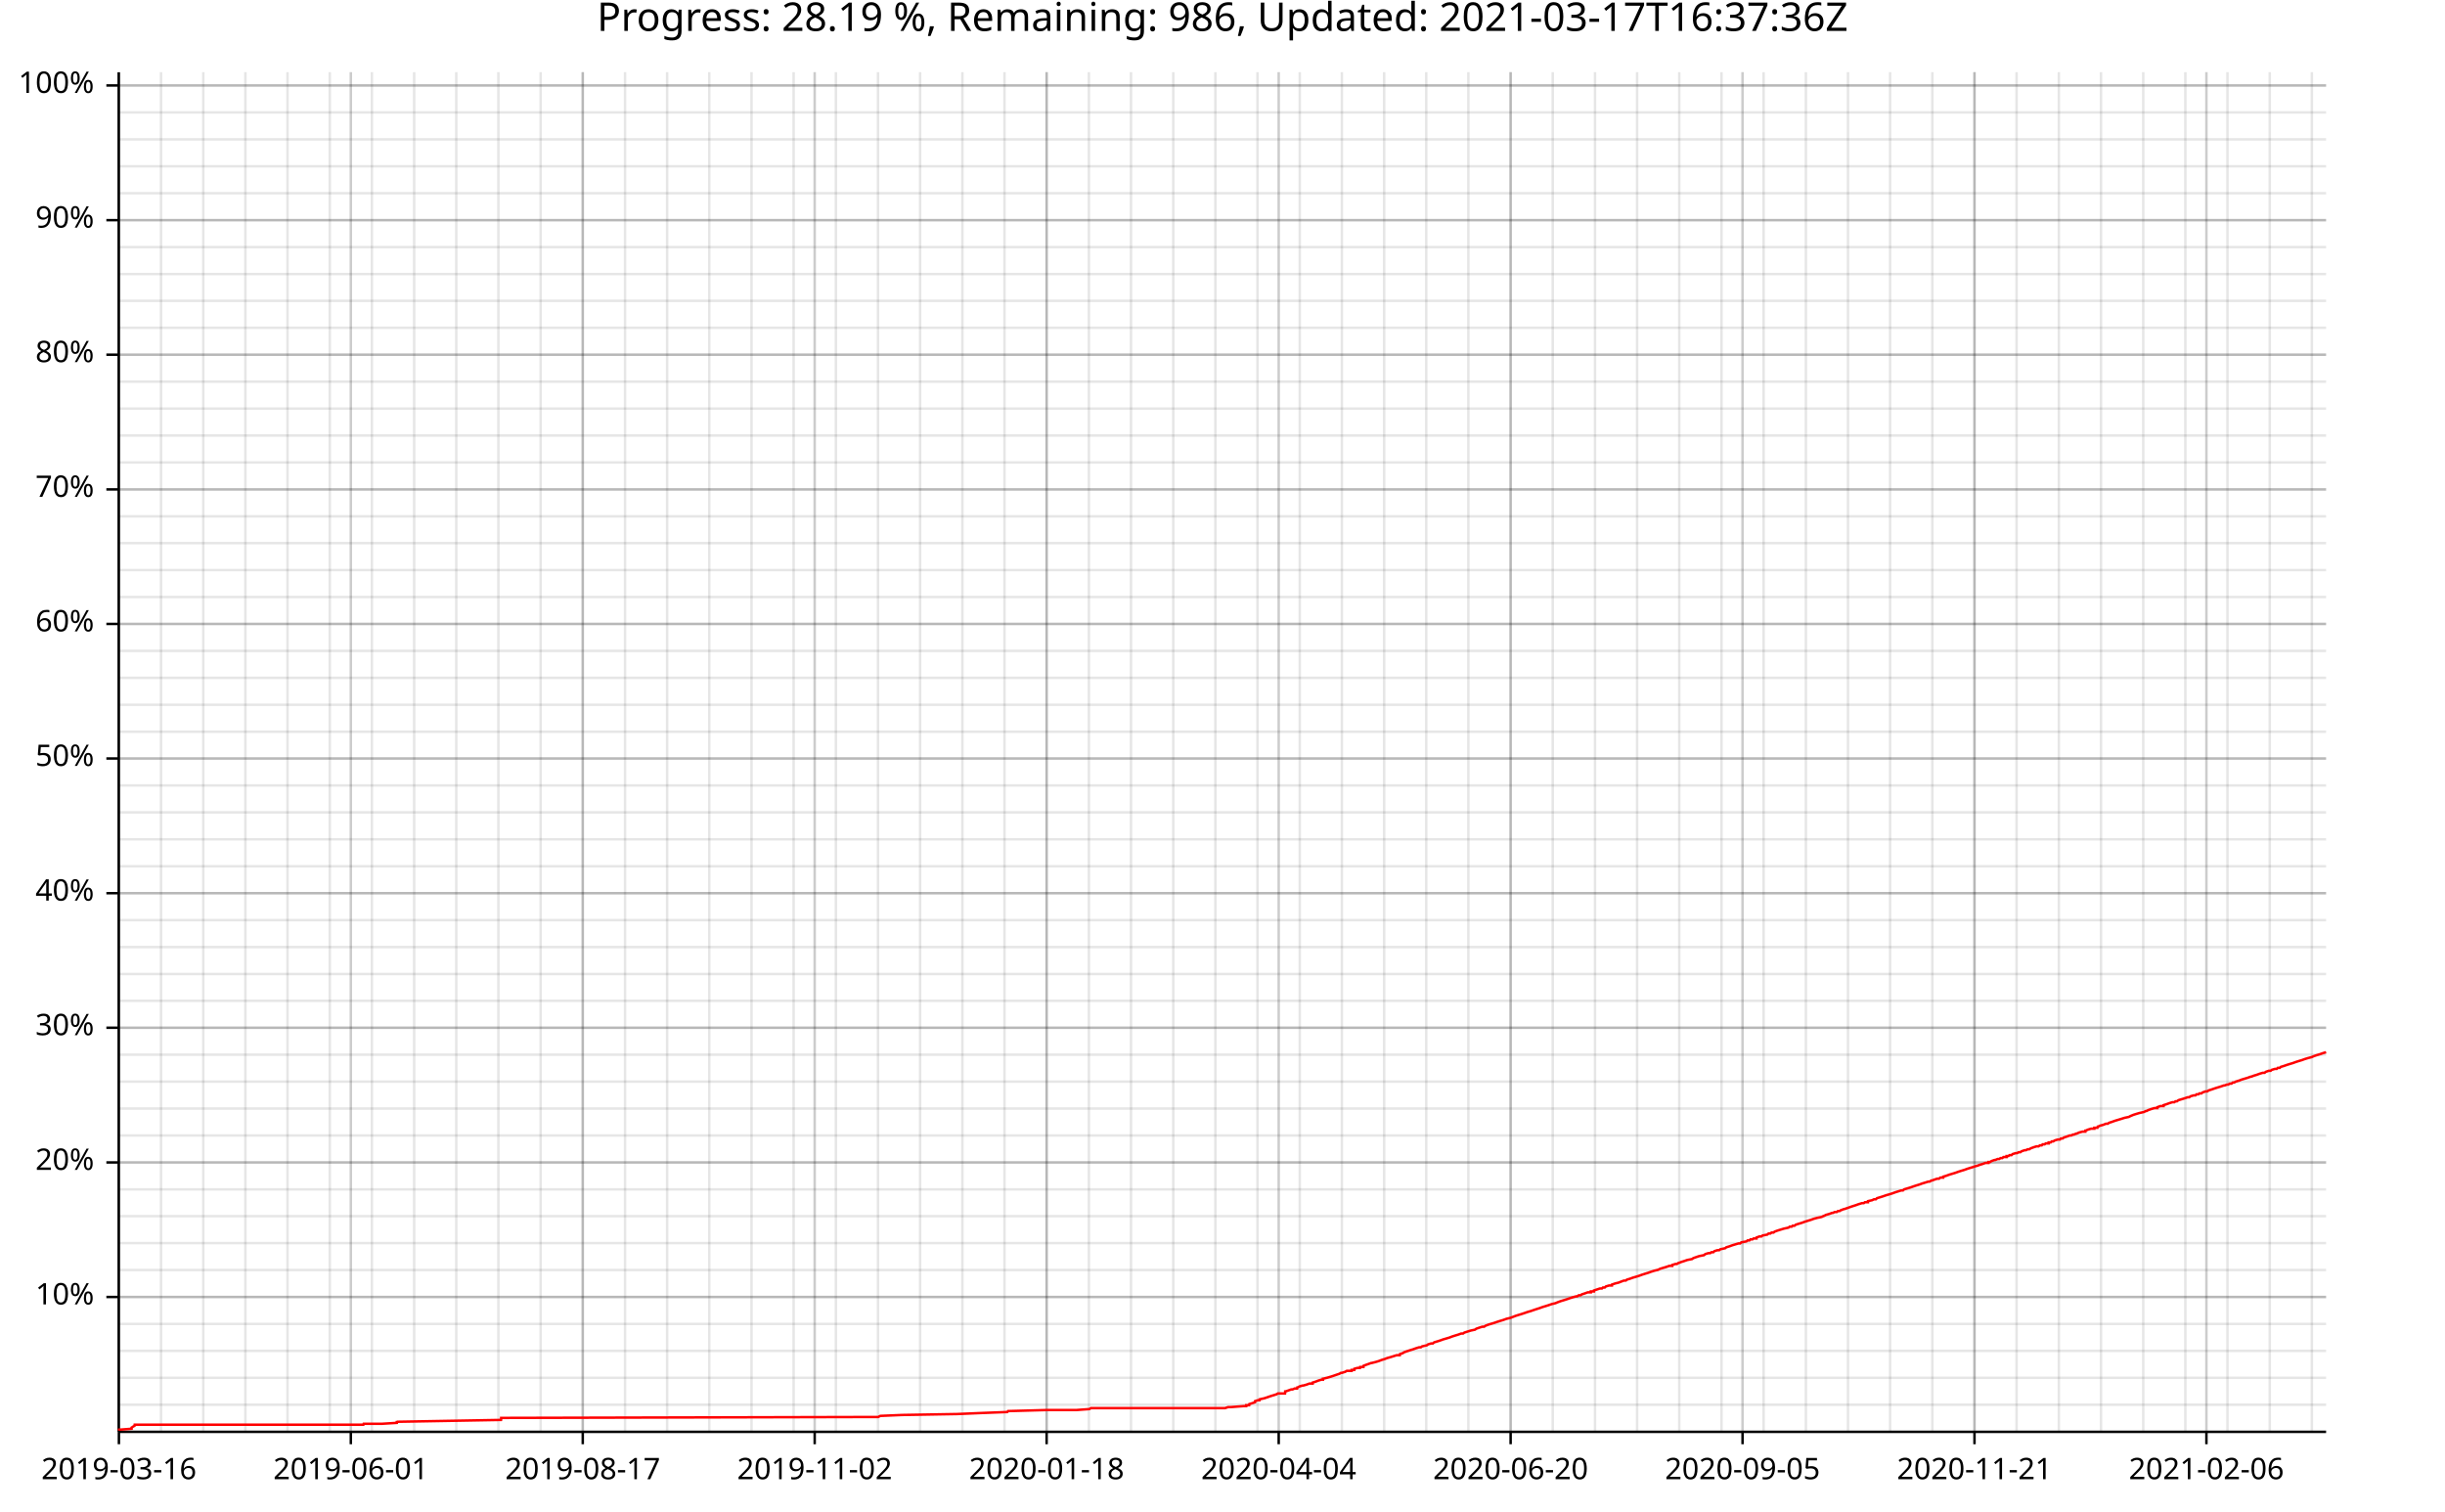
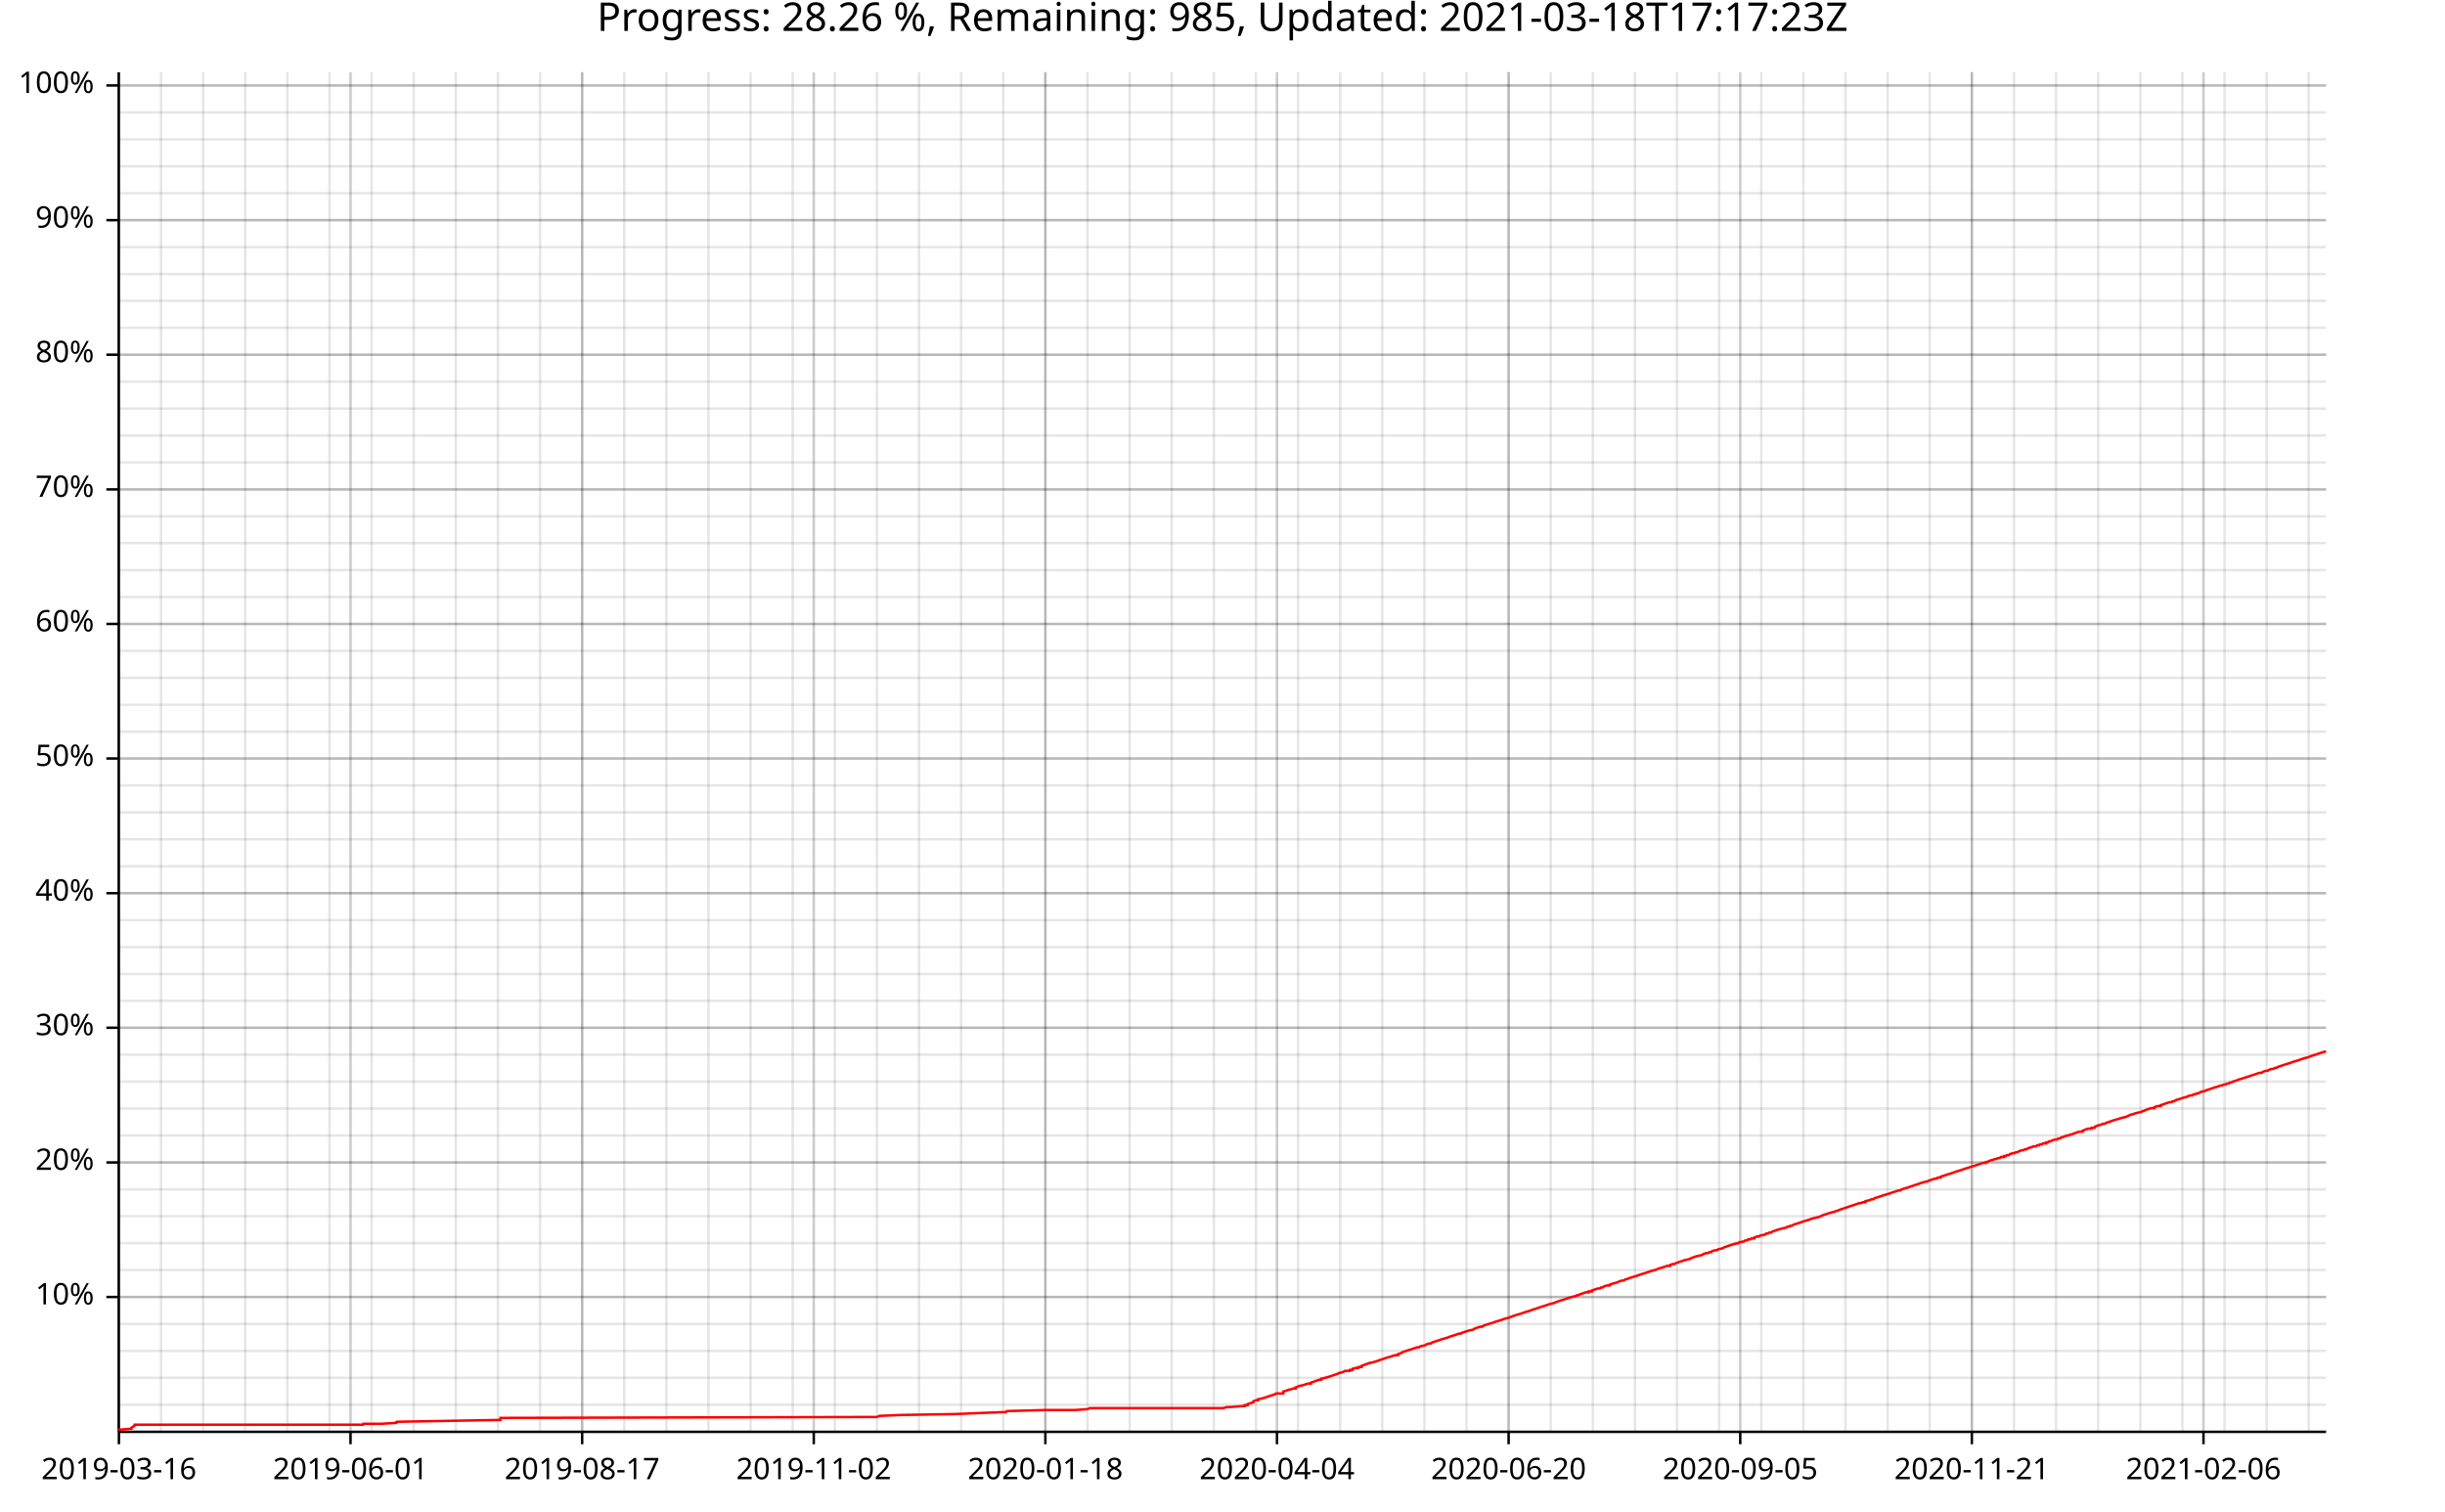
<svg xmlns="http://www.w3.org/2000/svg" width="987" height="610" viewBox="0 0 15792 9760">
  <text x="7896" y="5" dy="0.76em" text-anchor="middle" font-family="sans-serif" font-size="256" opacity="1" fill="#000000">
- Progress: 28.19 %, Remaining: 986, Updated: 2021-03-17T16:37:36Z
+ Progress: 28.26 %, Remaining: 985, Updated: 2021-03-18T17:17:23Z
</text>
  <line opacity="0.1" stroke="#000000" stroke-width="16" x1="768" y1="9247" x2="768" y2="466" />
  <line opacity="0.1" stroke="#000000" stroke-width="16" x1="1040" y1="9247" x2="1040" y2="466" />
-   <line opacity="0.1" stroke="#000000" stroke-width="16" x1="1313" y1="9247" x2="1313" y2="466" />
-   <line opacity="0.1" stroke="#000000" stroke-width="16" x1="1585" y1="9247" x2="1585" y2="466" />
-   <line opacity="0.1" stroke="#000000" stroke-width="16" x1="1857" y1="9247" x2="1857" y2="466" />
-   <line opacity="0.1" stroke="#000000" stroke-width="16" x1="2130" y1="9247" x2="2130" y2="466" />
-   <line opacity="0.1" stroke="#000000" stroke-width="16" x1="2402" y1="9247" x2="2402" y2="466" />
-   <line opacity="0.1" stroke="#000000" stroke-width="16" x1="2675" y1="9247" x2="2675" y2="466" />
-   <line opacity="0.1" stroke="#000000" stroke-width="16" x1="2947" y1="9247" x2="2947" y2="466" />
-   <line opacity="0.1" stroke="#000000" stroke-width="16" x1="3219" y1="9247" x2="3219" y2="466" />
-   <line opacity="0.1" stroke="#000000" stroke-width="16" x1="3492" y1="9247" x2="3492" y2="466" />
-   <line opacity="0.1" stroke="#000000" stroke-width="16" x1="3764" y1="9247" x2="3764" y2="466" />
-   <line opacity="0.1" stroke="#000000" stroke-width="16" x1="4037" y1="9247" x2="4037" y2="466" />
-   <line opacity="0.1" stroke="#000000" stroke-width="16" x1="4309" y1="9247" x2="4309" y2="466" />
-   <line opacity="0.1" stroke="#000000" stroke-width="16" x1="4581" y1="9247" x2="4581" y2="466" />
-   <line opacity="0.1" stroke="#000000" stroke-width="16" x1="4854" y1="9247" x2="4854" y2="466" />
-   <line opacity="0.1" stroke="#000000" stroke-width="16" x1="5126" y1="9247" x2="5126" y2="466" />
-   <line opacity="0.1" stroke="#000000" stroke-width="16" x1="5399" y1="9247" x2="5399" y2="466" />
-   <line opacity="0.1" stroke="#000000" stroke-width="16" x1="5671" y1="9247" x2="5671" y2="466" />
-   <line opacity="0.1" stroke="#000000" stroke-width="16" x1="5943" y1="9247" x2="5943" y2="466" />
-   <line opacity="0.1" stroke="#000000" stroke-width="16" x1="6216" y1="9247" x2="6216" y2="466" />
-   <line opacity="0.1" stroke="#000000" stroke-width="16" x1="6488" y1="9247" x2="6488" y2="466" />
-   <line opacity="0.1" stroke="#000000" stroke-width="16" x1="6760" y1="9247" x2="6760" y2="466" />
-   <line opacity="0.1" stroke="#000000" stroke-width="16" x1="7033" y1="9247" x2="7033" y2="466" />
-   <line opacity="0.1" stroke="#000000" stroke-width="16" x1="7305" y1="9247" x2="7305" y2="466" />
-   <line opacity="0.1" stroke="#000000" stroke-width="16" x1="7578" y1="9247" x2="7578" y2="466" />
-   <line opacity="0.1" stroke="#000000" stroke-width="16" x1="7850" y1="9247" x2="7850" y2="466" />
-   <line opacity="0.1" stroke="#000000" stroke-width="16" x1="8122" y1="9247" x2="8122" y2="466" />
-   <line opacity="0.1" stroke="#000000" stroke-width="16" x1="8395" y1="9247" x2="8395" y2="466" />
-   <line opacity="0.1" stroke="#000000" stroke-width="16" x1="8667" y1="9247" x2="8667" y2="466" />
-   <line opacity="0.1" stroke="#000000" stroke-width="16" x1="8940" y1="9247" x2="8940" y2="466" />
-   <line opacity="0.1" stroke="#000000" stroke-width="16" x1="9212" y1="9247" x2="9212" y2="466" />
-   <line opacity="0.1" stroke="#000000" stroke-width="16" x1="9484" y1="9247" x2="9484" y2="466" />
-   <line opacity="0.1" stroke="#000000" stroke-width="16" x1="9757" y1="9247" x2="9757" y2="466" />
-   <line opacity="0.1" stroke="#000000" stroke-width="16" x1="10029" y1="9247" x2="10029" y2="466" />
-   <line opacity="0.1" stroke="#000000" stroke-width="16" x1="10302" y1="9247" x2="10302" y2="466" />
-   <line opacity="0.1" stroke="#000000" stroke-width="16" x1="10574" y1="9247" x2="10574" y2="466" />
-   <line opacity="0.1" stroke="#000000" stroke-width="16" x1="10846" y1="9247" x2="10846" y2="466" />
-   <line opacity="0.1" stroke="#000000" stroke-width="16" x1="11119" y1="9247" x2="11119" y2="466" />
-   <line opacity="0.1" stroke="#000000" stroke-width="16" x1="11391" y1="9247" x2="11391" y2="466" />
-   <line opacity="0.1" stroke="#000000" stroke-width="16" x1="11664" y1="9247" x2="11664" y2="466" />
-   <line opacity="0.1" stroke="#000000" stroke-width="16" x1="11936" y1="9247" x2="11936" y2="466" />
-   <line opacity="0.1" stroke="#000000" stroke-width="16" x1="12208" y1="9247" x2="12208" y2="466" />
-   <line opacity="0.1" stroke="#000000" stroke-width="16" x1="12481" y1="9247" x2="12481" y2="466" />
-   <line opacity="0.1" stroke="#000000" stroke-width="16" x1="12753" y1="9247" x2="12753" y2="466" />
-   <line opacity="0.1" stroke="#000000" stroke-width="16" x1="13025" y1="9247" x2="13025" y2="466" />
-   <line opacity="0.1" stroke="#000000" stroke-width="16" x1="13298" y1="9247" x2="13298" y2="466" />
-   <line opacity="0.1" stroke="#000000" stroke-width="16" x1="13570" y1="9247" x2="13570" y2="466" />
-   <line opacity="0.1" stroke="#000000" stroke-width="16" x1="13843" y1="9247" x2="13843" y2="466" />
-   <line opacity="0.1" stroke="#000000" stroke-width="16" x1="14115" y1="9247" x2="14115" y2="466" />
-   <line opacity="0.1" stroke="#000000" stroke-width="16" x1="14387" y1="9247" x2="14387" y2="466" />
-   <line opacity="0.1" stroke="#000000" stroke-width="16" x1="14660" y1="9247" x2="14660" y2="466" />
-   <line opacity="0.1" stroke="#000000" stroke-width="16" x1="14932" y1="9247" x2="14932" y2="466" />
+   <line opacity="0.1" stroke="#000000" stroke-width="16" x1="1312" y1="9247" x2="1312" y2="466" />
+   <line opacity="0.1" stroke="#000000" stroke-width="16" x1="1584" y1="9247" x2="1584" y2="466" />
+   <line opacity="0.1" stroke="#000000" stroke-width="16" x1="1856" y1="9247" x2="1856" y2="466" />
+   <line opacity="0.1" stroke="#000000" stroke-width="16" x1="2128" y1="9247" x2="2128" y2="466" />
+   <line opacity="0.1" stroke="#000000" stroke-width="16" x1="2400" y1="9247" x2="2400" y2="466" />
+   <line opacity="0.1" stroke="#000000" stroke-width="16" x1="2672" y1="9247" x2="2672" y2="466" />
+   <line opacity="0.1" stroke="#000000" stroke-width="16" x1="2944" y1="9247" x2="2944" y2="466" />
+   <line opacity="0.1" stroke="#000000" stroke-width="16" x1="3216" y1="9247" x2="3216" y2="466" />
+   <line opacity="0.1" stroke="#000000" stroke-width="16" x1="3488" y1="9247" x2="3488" y2="466" />
+   <line opacity="0.1" stroke="#000000" stroke-width="16" x1="3760" y1="9247" x2="3760" y2="466" />
+   <line opacity="0.1" stroke="#000000" stroke-width="16" x1="4032" y1="9247" x2="4032" y2="466" />
+   <line opacity="0.1" stroke="#000000" stroke-width="16" x1="4304" y1="9247" x2="4304" y2="466" />
+   <line opacity="0.1" stroke="#000000" stroke-width="16" x1="4576" y1="9247" x2="4576" y2="466" />
+   <line opacity="0.1" stroke="#000000" stroke-width="16" x1="4848" y1="9247" x2="4848" y2="466" />
+   <line opacity="0.1" stroke="#000000" stroke-width="16" x1="5120" y1="9247" x2="5120" y2="466" />
+   <line opacity="0.1" stroke="#000000" stroke-width="16" x1="5392" y1="9247" x2="5392" y2="466" />
+   <line opacity="0.1" stroke="#000000" stroke-width="16" x1="5664" y1="9247" x2="5664" y2="466" />
+   <line opacity="0.1" stroke="#000000" stroke-width="16" x1="5936" y1="9247" x2="5936" y2="466" />
+   <line opacity="0.1" stroke="#000000" stroke-width="16" x1="6208" y1="9247" x2="6208" y2="466" />
+   <line opacity="0.1" stroke="#000000" stroke-width="16" x1="6480" y1="9247" x2="6480" y2="466" />
+   <line opacity="0.1" stroke="#000000" stroke-width="16" x1="6752" y1="9247" x2="6752" y2="466" />
+   <line opacity="0.1" stroke="#000000" stroke-width="16" x1="7024" y1="9247" x2="7024" y2="466" />
+   <line opacity="0.1" stroke="#000000" stroke-width="16" x1="7296" y1="9247" x2="7296" y2="466" />
+   <line opacity="0.1" stroke="#000000" stroke-width="16" x1="7568" y1="9247" x2="7568" y2="466" />
+   <line opacity="0.1" stroke="#000000" stroke-width="16" x1="7840" y1="9247" x2="7840" y2="466" />
+   <line opacity="0.1" stroke="#000000" stroke-width="16" x1="8112" y1="9247" x2="8112" y2="466" />
+   <line opacity="0.1" stroke="#000000" stroke-width="16" x1="8384" y1="9247" x2="8384" y2="466" />
+   <line opacity="0.1" stroke="#000000" stroke-width="16" x1="8656" y1="9247" x2="8656" y2="466" />
+   <line opacity="0.1" stroke="#000000" stroke-width="16" x1="8928" y1="9247" x2="8928" y2="466" />
+   <line opacity="0.1" stroke="#000000" stroke-width="16" x1="9200" y1="9247" x2="9200" y2="466" />
+   <line opacity="0.1" stroke="#000000" stroke-width="16" x1="9472" y1="9247" x2="9472" y2="466" />
+   <line opacity="0.1" stroke="#000000" stroke-width="16" x1="9744" y1="9247" x2="9744" y2="466" />
+   <line opacity="0.1" stroke="#000000" stroke-width="16" x1="10016" y1="9247" x2="10016" y2="466" />
+   <line opacity="0.1" stroke="#000000" stroke-width="16" x1="10288" y1="9247" x2="10288" y2="466" />
+   <line opacity="0.1" stroke="#000000" stroke-width="16" x1="10560" y1="9247" x2="10560" y2="466" />
+   <line opacity="0.1" stroke="#000000" stroke-width="16" x1="10832" y1="9247" x2="10832" y2="466" />
+   <line opacity="0.1" stroke="#000000" stroke-width="16" x1="11104" y1="9247" x2="11104" y2="466" />
+   <line opacity="0.1" stroke="#000000" stroke-width="16" x1="11376" y1="9247" x2="11376" y2="466" />
+   <line opacity="0.1" stroke="#000000" stroke-width="16" x1="11648" y1="9247" x2="11648" y2="466" />
+   <line opacity="0.1" stroke="#000000" stroke-width="16" x1="11920" y1="9247" x2="11920" y2="466" />
+   <line opacity="0.1" stroke="#000000" stroke-width="16" x1="12192" y1="9247" x2="12192" y2="466" />
+   <line opacity="0.1" stroke="#000000" stroke-width="16" x1="12464" y1="9247" x2="12464" y2="466" />
+   <line opacity="0.1" stroke="#000000" stroke-width="16" x1="12736" y1="9247" x2="12736" y2="466" />
+   <line opacity="0.1" stroke="#000000" stroke-width="16" x1="13008" y1="9247" x2="13008" y2="466" />
+   <line opacity="0.1" stroke="#000000" stroke-width="16" x1="13280" y1="9247" x2="13280" y2="466" />
+   <line opacity="0.1" stroke="#000000" stroke-width="16" x1="13552" y1="9247" x2="13552" y2="466" />
+   <line opacity="0.1" stroke="#000000" stroke-width="16" x1="13824" y1="9247" x2="13824" y2="466" />
+   <line opacity="0.1" stroke="#000000" stroke-width="16" x1="14096" y1="9247" x2="14096" y2="466" />
+   <line opacity="0.1" stroke="#000000" stroke-width="16" x1="14368" y1="9247" x2="14368" y2="466" />
+   <line opacity="0.1" stroke="#000000" stroke-width="16" x1="14640" y1="9247" x2="14640" y2="466" />
+   <line opacity="0.1" stroke="#000000" stroke-width="16" x1="14912" y1="9247" x2="14912" y2="466" />
  <line opacity="0.1" stroke="#000000" stroke-width="16" x1="768" y1="9073" x2="15024" y2="9073" />
  <line opacity="0.1" stroke="#000000" stroke-width="16" x1="768" y1="8899" x2="15024" y2="8899" />
  <line opacity="0.1" stroke="#000000" stroke-width="16" x1="768" y1="8725" x2="15024" y2="8725" />
  <line opacity="0.1" stroke="#000000" stroke-width="16" x1="768" y1="8551" x2="15024" y2="8551" />
  <line opacity="0.1" stroke="#000000" stroke-width="16" x1="768" y1="8377" x2="15024" y2="8377" />
  <line opacity="0.1" stroke="#000000" stroke-width="16" x1="768" y1="8203" x2="15024" y2="8203" />
  <line opacity="0.1" stroke="#000000" stroke-width="16" x1="768" y1="8029" x2="15024" y2="8029" />
  <line opacity="0.1" stroke="#000000" stroke-width="16" x1="768" y1="7855" x2="15024" y2="7855" />
  <line opacity="0.1" stroke="#000000" stroke-width="16" x1="768" y1="7682" x2="15024" y2="7682" />
  <line opacity="0.1" stroke="#000000" stroke-width="16" x1="768" y1="7508" x2="15024" y2="7508" />
  <line opacity="0.1" stroke="#000000" stroke-width="16" x1="768" y1="7334" x2="15024" y2="7334" />
  <line opacity="0.1" stroke="#000000" stroke-width="16" x1="768" y1="7160" x2="15024" y2="7160" />
  <line opacity="0.1" stroke="#000000" stroke-width="16" x1="768" y1="6986" x2="15024" y2="6986" />
  <line opacity="0.1" stroke="#000000" stroke-width="16" x1="768" y1="6812" x2="15024" y2="6812" />
  <line opacity="0.1" stroke="#000000" stroke-width="16" x1="768" y1="6638" x2="15024" y2="6638" />
  <line opacity="0.1" stroke="#000000" stroke-width="16" x1="768" y1="6464" x2="15024" y2="6464" />
  <line opacity="0.1" stroke="#000000" stroke-width="16" x1="768" y1="6291" x2="15024" y2="6291" />
  <line opacity="0.1" stroke="#000000" stroke-width="16" x1="768" y1="6117" x2="15024" y2="6117" />
  <line opacity="0.1" stroke="#000000" stroke-width="16" x1="768" y1="5943" x2="15024" y2="5943" />
  <line opacity="0.1" stroke="#000000" stroke-width="16" x1="768" y1="5769" x2="15024" y2="5769" />
  <line opacity="0.1" stroke="#000000" stroke-width="16" x1="768" y1="5595" x2="15024" y2="5595" />
  <line opacity="0.1" stroke="#000000" stroke-width="16" x1="768" y1="5421" x2="15024" y2="5421" />
  <line opacity="0.1" stroke="#000000" stroke-width="16" x1="768" y1="5247" x2="15024" y2="5247" />
  <line opacity="0.1" stroke="#000000" stroke-width="16" x1="768" y1="5073" x2="15024" y2="5073" />
  <line opacity="0.1" stroke="#000000" stroke-width="16" x1="768" y1="4899" x2="15024" y2="4899" />
  <line opacity="0.1" stroke="#000000" stroke-width="16" x1="768" y1="4726" x2="15024" y2="4726" />
  <line opacity="0.1" stroke="#000000" stroke-width="16" x1="768" y1="4552" x2="15024" y2="4552" />
  <line opacity="0.1" stroke="#000000" stroke-width="16" x1="768" y1="4378" x2="15024" y2="4378" />
  <line opacity="0.1" stroke="#000000" stroke-width="16" x1="768" y1="4204" x2="15024" y2="4204" />
  <line opacity="0.1" stroke="#000000" stroke-width="16" x1="768" y1="4030" x2="15024" y2="4030" />
  <line opacity="0.1" stroke="#000000" stroke-width="16" x1="768" y1="3856" x2="15024" y2="3856" />
  <line opacity="0.1" stroke="#000000" stroke-width="16" x1="768" y1="3682" x2="15024" y2="3682" />
  <line opacity="0.1" stroke="#000000" stroke-width="16" x1="768" y1="3508" x2="15024" y2="3508" />
  <line opacity="0.1" stroke="#000000" stroke-width="16" x1="768" y1="3335" x2="15024" y2="3335" />
  <line opacity="0.1" stroke="#000000" stroke-width="16" x1="768" y1="3161" x2="15024" y2="3161" />
  <line opacity="0.1" stroke="#000000" stroke-width="16" x1="768" y1="2987" x2="15024" y2="2987" />
  <line opacity="0.1" stroke="#000000" stroke-width="16" x1="768" y1="2813" x2="15024" y2="2813" />
  <line opacity="0.1" stroke="#000000" stroke-width="16" x1="768" y1="2639" x2="15024" y2="2639" />
  <line opacity="0.1" stroke="#000000" stroke-width="16" x1="768" y1="2465" x2="15024" y2="2465" />
  <line opacity="0.1" stroke="#000000" stroke-width="16" x1="768" y1="2291" x2="15024" y2="2291" />
  <line opacity="0.1" stroke="#000000" stroke-width="16" x1="768" y1="2117" x2="15024" y2="2117" />
  <line opacity="0.1" stroke="#000000" stroke-width="16" x1="768" y1="1943" x2="15024" y2="1943" />
  <line opacity="0.1" stroke="#000000" stroke-width="16" x1="768" y1="1770" x2="15024" y2="1770" />
  <line opacity="0.1" stroke="#000000" stroke-width="16" x1="768" y1="1596" x2="15024" y2="1596" />
  <line opacity="0.1" stroke="#000000" stroke-width="16" x1="768" y1="1422" x2="15024" y2="1422" />
  <line opacity="0.1" stroke="#000000" stroke-width="16" x1="768" y1="1248" x2="15024" y2="1248" />
  <line opacity="0.1" stroke="#000000" stroke-width="16" x1="768" y1="1074" x2="15024" y2="1074" />
  <line opacity="0.1" stroke="#000000" stroke-width="16" x1="768" y1="900" x2="15024" y2="900" />
  <line opacity="0.1" stroke="#000000" stroke-width="16" x1="768" y1="726" x2="15024" y2="726" />
  <line opacity="0.1" stroke="#000000" stroke-width="16" x1="768" y1="552" x2="15024" y2="552" />
  <line opacity="0.2" stroke="#000000" stroke-width="16" x1="768" y1="9247" x2="768" y2="466" />
-   <line opacity="0.2" stroke="#000000" stroke-width="16" x1="2266" y1="9247" x2="2266" y2="466" />
-   <line opacity="0.2" stroke="#000000" stroke-width="16" x1="3764" y1="9247" x2="3764" y2="466" />
-   <line opacity="0.2" stroke="#000000" stroke-width="16" x1="5262" y1="9247" x2="5262" y2="466" />
-   <line opacity="0.2" stroke="#000000" stroke-width="16" x1="6760" y1="9247" x2="6760" y2="466" />
-   <line opacity="0.2" stroke="#000000" stroke-width="16" x1="8259" y1="9247" x2="8259" y2="466" />
-   <line opacity="0.2" stroke="#000000" stroke-width="16" x1="9757" y1="9247" x2="9757" y2="466" />
-   <line opacity="0.2" stroke="#000000" stroke-width="16" x1="11255" y1="9247" x2="11255" y2="466" />
-   <line opacity="0.2" stroke="#000000" stroke-width="16" x1="12753" y1="9247" x2="12753" y2="466" />
-   <line opacity="0.2" stroke="#000000" stroke-width="16" x1="14251" y1="9247" x2="14251" y2="466" />
+   <line opacity="0.2" stroke="#000000" stroke-width="16" x1="2264" y1="9247" x2="2264" y2="466" />
+   <line opacity="0.2" stroke="#000000" stroke-width="16" x1="3760" y1="9247" x2="3760" y2="466" />
+   <line opacity="0.2" stroke="#000000" stroke-width="16" x1="5256" y1="9247" x2="5256" y2="466" />
+   <line opacity="0.2" stroke="#000000" stroke-width="16" x1="6752" y1="9247" x2="6752" y2="466" />
+   <line opacity="0.2" stroke="#000000" stroke-width="16" x1="8248" y1="9247" x2="8248" y2="466" />
+   <line opacity="0.2" stroke="#000000" stroke-width="16" x1="9744" y1="9247" x2="9744" y2="466" />
+   <line opacity="0.2" stroke="#000000" stroke-width="16" x1="11240" y1="9247" x2="11240" y2="466" />
+   <line opacity="0.2" stroke="#000000" stroke-width="16" x1="12736" y1="9247" x2="12736" y2="466" />
+   <line opacity="0.2" stroke="#000000" stroke-width="16" x1="14232" y1="9247" x2="14232" y2="466" />
  <line opacity="0.2" stroke="#000000" stroke-width="16" x1="768" y1="8377" x2="15024" y2="8377" />
  <line opacity="0.2" stroke="#000000" stroke-width="16" x1="768" y1="7508" x2="15024" y2="7508" />
  <line opacity="0.2" stroke="#000000" stroke-width="16" x1="768" y1="6638" x2="15024" y2="6638" />
  <line opacity="0.2" stroke="#000000" stroke-width="16" x1="768" y1="5769" x2="15024" y2="5769" />
  <line opacity="0.2" stroke="#000000" stroke-width="16" x1="768" y1="4899" x2="15024" y2="4899" />
  <line opacity="0.2" stroke="#000000" stroke-width="16" x1="768" y1="4030" x2="15024" y2="4030" />
  <line opacity="0.2" stroke="#000000" stroke-width="16" x1="768" y1="3161" x2="15024" y2="3161" />
  <line opacity="0.2" stroke="#000000" stroke-width="16" x1="768" y1="2291" x2="15024" y2="2291" />
  <line opacity="0.2" stroke="#000000" stroke-width="16" x1="768" y1="1422" x2="15024" y2="1422" />
  <line opacity="0.2" stroke="#000000" stroke-width="16" x1="768" y1="552" x2="15024" y2="552" />
  <polyline fill="none" opacity="1" stroke="#000000" stroke-width="16" points="767,467 767,9248 " />
  <text x="608" y="8377" dy="0.5ex" text-anchor="end" font-family="sans-serif" font-size="192" opacity="1" fill="#000000">
10%
</text>
  <polyline fill="none" opacity="1" stroke="#000000" stroke-width="16" points="687,8377 767,8377 " />
  <text x="608" y="7508" dy="0.5ex" text-anchor="end" font-family="sans-serif" font-size="192" opacity="1" fill="#000000">
20%
</text>
  <polyline fill="none" opacity="1" stroke="#000000" stroke-width="16" points="687,7508 767,7508 " />
  <text x="608" y="6638" dy="0.5ex" text-anchor="end" font-family="sans-serif" font-size="192" opacity="1" fill="#000000">
30%
</text>
  <polyline fill="none" opacity="1" stroke="#000000" stroke-width="16" points="687,6638 767,6638 " />
  <text x="608" y="5769" dy="0.5ex" text-anchor="end" font-family="sans-serif" font-size="192" opacity="1" fill="#000000">
40%
</text>
  <polyline fill="none" opacity="1" stroke="#000000" stroke-width="16" points="687,5769 767,5769 " />
  <text x="608" y="4899" dy="0.5ex" text-anchor="end" font-family="sans-serif" font-size="192" opacity="1" fill="#000000">
50%
</text>
  <polyline fill="none" opacity="1" stroke="#000000" stroke-width="16" points="687,4899 767,4899 " />
  <text x="608" y="4030" dy="0.5ex" text-anchor="end" font-family="sans-serif" font-size="192" opacity="1" fill="#000000">
60%
</text>
  <polyline fill="none" opacity="1" stroke="#000000" stroke-width="16" points="687,4030 767,4030 " />
  <text x="608" y="3161" dy="0.5ex" text-anchor="end" font-family="sans-serif" font-size="192" opacity="1" fill="#000000">
70%
</text>
  <polyline fill="none" opacity="1" stroke="#000000" stroke-width="16" points="687,3161 767,3161 " />
  <text x="608" y="2291" dy="0.5ex" text-anchor="end" font-family="sans-serif" font-size="192" opacity="1" fill="#000000">
80%
</text>
  <polyline fill="none" opacity="1" stroke="#000000" stroke-width="16" points="687,2291 767,2291 " />
  <text x="608" y="1422" dy="0.5ex" text-anchor="end" font-family="sans-serif" font-size="192" opacity="1" fill="#000000">
90%
</text>
  <polyline fill="none" opacity="1" stroke="#000000" stroke-width="16" points="687,1422 767,1422 " />
  <text x="608" y="552" dy="0.5ex" text-anchor="end" font-family="sans-serif" font-size="192" opacity="1" fill="#000000">
100%
</text>
  <polyline fill="none" opacity="1" stroke="#000000" stroke-width="16" points="687,552 767,552 " />
  <polyline fill="none" opacity="1" stroke="#000000" stroke-width="16" points="768,9248 15024,9248 " />
  <text x="768" y="9408" dy="0.76em" text-anchor="middle" font-family="sans-serif" font-size="192" opacity="1" fill="#000000">
2019-03-16
</text>
  <polyline fill="none" opacity="1" stroke="#000000" stroke-width="16" points="768,9248 768,9328 " />
-   <text x="2266" y="9408" dy="0.76em" text-anchor="middle" font-family="sans-serif" font-size="192" opacity="1" fill="#000000">
+   <text x="2264" y="9408" dy="0.76em" text-anchor="middle" font-family="sans-serif" font-size="192" opacity="1" fill="#000000">
2019-06-01
</text>
-   <polyline fill="none" opacity="1" stroke="#000000" stroke-width="16" points="2266,9248 2266,9328 " />
-   <text x="3764" y="9408" dy="0.76em" text-anchor="middle" font-family="sans-serif" font-size="192" opacity="1" fill="#000000">
+   <polyline fill="none" opacity="1" stroke="#000000" stroke-width="16" points="2264,9248 2264,9328 " />
+   <text x="3760" y="9408" dy="0.76em" text-anchor="middle" font-family="sans-serif" font-size="192" opacity="1" fill="#000000">
2019-08-17
</text>
-   <polyline fill="none" opacity="1" stroke="#000000" stroke-width="16" points="3764,9248 3764,9328 " />
-   <text x="5262" y="9408" dy="0.76em" text-anchor="middle" font-family="sans-serif" font-size="192" opacity="1" fill="#000000">
+   <polyline fill="none" opacity="1" stroke="#000000" stroke-width="16" points="3760,9248 3760,9328 " />
+   <text x="5256" y="9408" dy="0.76em" text-anchor="middle" font-family="sans-serif" font-size="192" opacity="1" fill="#000000">
2019-11-02
</text>
-   <polyline fill="none" opacity="1" stroke="#000000" stroke-width="16" points="5262,9248 5262,9328 " />
-   <text x="6760" y="9408" dy="0.76em" text-anchor="middle" font-family="sans-serif" font-size="192" opacity="1" fill="#000000">
+   <polyline fill="none" opacity="1" stroke="#000000" stroke-width="16" points="5256,9248 5256,9328 " />
+   <text x="6752" y="9408" dy="0.76em" text-anchor="middle" font-family="sans-serif" font-size="192" opacity="1" fill="#000000">
2020-01-18
</text>
-   <polyline fill="none" opacity="1" stroke="#000000" stroke-width="16" points="6760,9248 6760,9328 " />
-   <text x="8259" y="9408" dy="0.76em" text-anchor="middle" font-family="sans-serif" font-size="192" opacity="1" fill="#000000">
+   <polyline fill="none" opacity="1" stroke="#000000" stroke-width="16" points="6752,9248 6752,9328 " />
+   <text x="8248" y="9408" dy="0.76em" text-anchor="middle" font-family="sans-serif" font-size="192" opacity="1" fill="#000000">
2020-04-04
</text>
-   <polyline fill="none" opacity="1" stroke="#000000" stroke-width="16" points="8259,9248 8259,9328 " />
-   <text x="9757" y="9408" dy="0.76em" text-anchor="middle" font-family="sans-serif" font-size="192" opacity="1" fill="#000000">
+   <polyline fill="none" opacity="1" stroke="#000000" stroke-width="16" points="8248,9248 8248,9328 " />
+   <text x="9744" y="9408" dy="0.76em" text-anchor="middle" font-family="sans-serif" font-size="192" opacity="1" fill="#000000">
2020-06-20
</text>
-   <polyline fill="none" opacity="1" stroke="#000000" stroke-width="16" points="9757,9248 9757,9328 " />
-   <text x="11255" y="9408" dy="0.76em" text-anchor="middle" font-family="sans-serif" font-size="192" opacity="1" fill="#000000">
+   <polyline fill="none" opacity="1" stroke="#000000" stroke-width="16" points="9744,9248 9744,9328 " />
+   <text x="11240" y="9408" dy="0.76em" text-anchor="middle" font-family="sans-serif" font-size="192" opacity="1" fill="#000000">
2020-09-05
</text>
-   <polyline fill="none" opacity="1" stroke="#000000" stroke-width="16" points="11255,9248 11255,9328 " />
-   <text x="12753" y="9408" dy="0.76em" text-anchor="middle" font-family="sans-serif" font-size="192" opacity="1" fill="#000000">
+   <polyline fill="none" opacity="1" stroke="#000000" stroke-width="16" points="11240,9248 11240,9328 " />
+   <text x="12736" y="9408" dy="0.76em" text-anchor="middle" font-family="sans-serif" font-size="192" opacity="1" fill="#000000">
2020-11-21
</text>
-   <polyline fill="none" opacity="1" stroke="#000000" stroke-width="16" points="12753,9248 12753,9328 " />
-   <text x="14251" y="9408" dy="0.76em" text-anchor="middle" font-family="sans-serif" font-size="192" opacity="1" fill="#000000">
+   <polyline fill="none" opacity="1" stroke="#000000" stroke-width="16" points="12736,9248 12736,9328 " />
+   <text x="14232" y="9408" dy="0.76em" text-anchor="middle" font-family="sans-serif" font-size="192" opacity="1" fill="#000000">
2021-02-06
</text>
-   <polyline fill="none" opacity="1" stroke="#000000" stroke-width="16" points="14251,9248 14251,9328 " />
-   <polyline fill="none" opacity="1" stroke="#FF0000" stroke-width="16" points="768,9240 768,9240 768,9240 769,9234 773,9234 850,9228 850,9221 850,9215 850,9221 858,9215 869,9209 870,9202 2308,9202 2347,9202 2349,9196 2356,9196 2378,9196 2378,9196 2378,9196 2425,9196 2425,9196 2427,9196 2465,9196 2465,9196 2466,9196 2563,9190 2563,9190 2563,9183 2563,9177 2563,9183 3236,9171 3237,9164 3237,9158 3243,9158 3244,9158 5672,9152 5686,9145 5829,9139 5831,9139 6182,9133 6182,9133 6348,9126 6506,9120 6511,9114 6766,9107 6954,9107 7036,9101 7036,9101 7046,9095 7912,9095 7912,9095 7933,9088 7952,9088 8030,9082 8030,9082 8038,9082 8049,9082 8049,9076 8057,9076 8068,9076 8069,9069 8069,9069 8088,9063 8106,9057 8106,9050 8124,9044 8135,9044 8136,9038 8167,9031 8185,9025 8202,9019 8224,9012 8225,9012 8243,9006 8244,9006 8244,9006 8244,9006 8244,9006 8254,9000 8277,9000 8300,9000 8300,9000 8300,9000 8301,8993 8301,8987 8303,8987 8321,8981 8340,8974 8342,8974 8349,8974 8362,8968 8378,8968 8379,8962 8380,8962 8380,8962 8393,8955 8413,8949 8414,8949 8418,8949 8439,8943 8458,8936 8478,8936 8478,8930 8497,8924 8515,8917 8535,8911 8545,8911 8545,8905 8546,8905 8574,8898 8594,8892 8595,8892 8613,8886 8613,8886 8633,8879 8633,8879 8651,8873 8661,8867 8663,8867 8663,8867 8663,8867 8664,8867 8667,8867 8667,8867 8689,8860 8699,8854 8711,8854 8730,8854 8730,8848 8747,8848 8747,8848 8747,8841 8768,8835 8780,8835 8780,8835 8780,8835 8783,8835 8784,8835 8785,8829 8785,8829 8806,8829 8806,8822 8806,8822 8821,8816 8838,8810 8857,8803 8861,8803 8885,8797 8905,8791 8905,8791 8923,8784 8943,8778 8943,8778 8958,8772 8983,8765 9002,8759 9021,8753 9041,8753 9041,8753 9042,8746 9042,8746 9060,8740 9060,8740 9069,8734 9069,8734 9089,8727 9107,8721 9127,8715 9146,8708 9166,8702 9177,8702 9185,8696 9216,8689 9224,8683 9244,8677 9255,8677 9263,8670 9263,8670 9283,8664 9302,8658 9302,8658 9321,8651 9342,8645 9362,8639 9380,8632 9399,8626 9419,8620 9438,8613 9450,8613 9458,8607 9477,8601 9499,8594 9527,8588 9535,8582 9555,8575 9574,8569 9586,8569 9586,8569 9594,8563 9612,8556 9632,8550 9652,8544 9672,8537 9691,8531 9711,8525 9730,8518 9730,8518 9730,8518 9755,8512 9755,8512 9771,8506 9789,8499 9808,8493 9808,8493 9808,8493 9828,8487 9828,8487 9849,8480 9866,8474 9887,8468 9907,8461 9925,8455 9944,8449 9963,8442 9983,8436 10002,8430 10022,8423 10047,8417 10061,8411 10080,8404 10100,8398 10119,8392 10139,8385 10158,8379 10180,8373 10187,8373 10197,8366 10209,8366 10217,8360 10236,8354 10255,8347 10275,8347 10275,8341 10295,8341 10295,8335 10295,8335 10316,8328 10334,8322 10347,8322 10347,8322 10353,8316 10353,8316 10365,8316 10372,8309 10392,8303 10411,8303 10411,8297 10431,8290 10455,8284 10470,8278 10489,8271 10501,8271 10508,8265 10528,8259 10547,8252 10568,8246 10587,8240 10606,8233 10625,8227 10645,8221 10664,8214 10683,8208 10707,8202 10708,8202 10722,8195 10742,8189 10762,8183 10782,8176 10782,8176 10801,8176 10801,8170 10821,8164 10831,8164 10841,8157 10844,8157 10859,8151 10878,8145 10898,8138 10929,8132 10937,8126 10957,8119 10975,8113 11005,8107 11006,8107 11014,8100 11034,8094 11046,8094 11053,8088 11066,8088 11073,8081 11092,8075 11104,8075 11111,8069 11143,8062 11150,8056 11170,8050 11189,8043 11209,8037 11229,8031 11240,8031 11247,8024 11280,8018 11287,8012 11299,8012 11299,8012 11306,8005 11318,8005 11318,8005 11319,8005 11326,7999 11337,7999 11337,7999 11337,7999 11345,7999 11345,7993 11364,7986 11365,7986 11377,7986 11384,7980 11415,7974 11423,7967 11435,7967 11442,7961 11455,7961 11455,7961 11462,7955 11481,7948 11501,7942 11520,7936 11552,7929 11559,7923 11559,7923 11572,7923 11578,7917 11590,7917 11599,7910 11618,7904 11638,7898 11657,7891 11676,7885 11696,7879 11715,7872 11737,7866 11766,7860 11780,7853 11782,7853 11793,7847 11793,7847 11814,7841 11833,7834 11833,7834 11838,7834 11851,7828 11864,7828 11871,7822 11871,7822 11872,7822 11882,7822 11882,7822 11892,7815 11892,7815 11895,7815 11910,7809 11914,7809 11914,7809 11930,7803 11930,7803 11931,7803 11950,7796 11968,7790 11987,7784 12006,7777 12007,7777 12026,7771 12038,7771 12045,7765 12065,7765 12065,7758 12092,7752 12104,7746 12116,7746 12123,7739 12143,7733 12143,7733 12162,7727 12182,7720 12203,7714 12222,7708 12241,7701 12260,7695 12279,7689 12291,7689 12298,7682 12318,7676 12338,7670 12358,7663 12376,7657 12396,7651 12415,7644 12435,7638 12454,7632 12463,7632 12474,7625 12478,7625 12494,7619 12512,7613 12524,7613 12532,7606 12551,7606 12551,7600 12571,7594 12590,7587 12610,7581 12630,7575 12649,7568 12668,7562 12688,7556 12707,7549 12726,7543 12746,7537 12746,7537 12766,7530 12770,7530 12770,7530 12785,7524 12805,7518 12824,7511 12843,7511 12843,7505 12854,7505 12863,7499 12863,7499 12883,7492 12888,7492 12888,7492 12902,7486 12912,7486 12913,7486 12921,7480 12921,7480 12921,7480 12933,7480 12933,7480 12940,7473 12960,7473 12960,7467 12972,7467 12979,7461 12992,7461 12999,7454 13019,7448 13022,7448 13022,7448 13022,7448 13022,7448 13022,7448 13028,7448 13038,7442 13040,7442 13049,7442 13057,7436 13077,7429 13077,7429 13086,7429 13096,7423 13107,7423 13107,7423 13116,7417 13135,7410 13154,7404 13167,7404 13167,7404 13175,7398 13177,7398 13187,7398 13187,7398 13193,7391 13205,7391 13206,7391 13213,7385 13213,7385 13224,7385 13224,7385 13224,7385 13224,7385 13224,7385 13232,7385 13232,7379 13233,7379 13242,7379 13245,7379 13245,7379 13245,7379 13252,7372 13252,7372 13262,7372 13271,7366 13271,7366 13291,7360 13292,7360 13298,7360 13302,7360 13303,7360 13303,7360 13303,7360 13304,7360 13304,7360 13304,7360 13304,7360 13304,7360 13304,7360 13304,7360 13304,7360 13305,7360 13311,7353 13313,7353 13314,7353 13318,7353 13318,7353 13318,7353 13318,7353 13318,7353 13319,7353 13319,7353 13323,7353 13330,7347 13349,7341 13368,7334 13378,7334 13389,7328 13396,7328 13409,7322 13409,7322 13409,7322 13410,7322 13410,7322 13410,7322 13411,7322 13413,7322 13428,7315 13450,7309 13450,7309 13469,7309 13469,7309 13469,7303 13470,7303 13486,7296 13506,7290 13527,7290 13527,7290 13527,7284 13547,7284 13549,7277 13551,7277 13563,7271 13585,7265 13602,7258 13614,7258 13614,7258 13614,7258 13614,7258 13622,7252 13641,7246 13660,7239 13680,7233 13700,7227 13722,7220 13750,7214 13761,7208 13761,7208 13762,7208 13778,7201 13797,7195 13817,7189 13848,7182 13859,7176 13861,7176 13864,7176 13875,7170 13875,7170 13895,7163 13915,7157 13934,7157 13934,7151 13954,7144 13974,7144 13974,7138 13993,7132 14012,7125 14031,7119 14032,7119 14032,7119 14044,7119 14044,7119 14051,7113 14060,7113 14061,7113 14070,7106 14090,7100 14110,7094 14130,7087 14139,7087 14139,7087 14139,7087 14140,7087 14140,7087 14140,7087 14148,7081 14168,7075 14179,7075 14180,7075 14187,7068 14187,7068 14199,7068 14206,7062 14218,7062 14219,7062 14226,7056 14246,7049 14257,7049 14265,7043 14284,7037 14304,7030 14304,7030 14323,7024 14343,7018 14363,7011 14364,7011 14365,7011 14366,7011 14366,7011 14367,7011 14367,7011 14367,7011 14368,7011 14384,7005 14387,7005 14388,7005 14392,7005 14392,7005 14402,6999 14404,6999 14404,6999 14413,6999 14421,6992 14430,6992 14440,6986 14441,6986 14459,6980 14461,6980 14461,6980 14478,6973 14498,6967 14518,6961 14537,6954 14541,6954 14556,6948 14576,6942 14595,6935 14615,6929 14627,6929 14634,6923 14654,6916 14666,6916 14666,6916 14673,6910 14693,6904 14705,6904 14712,6897 14725,6897 14731,6891 14751,6885 14771,6878 14771,6878 14790,6872 14810,6866 14810,6866 14829,6859 14848,6853 14868,6847 14887,6840 14907,6834 14930,6828 14946,6821 14964,6815 14984,6809 15004,6802 15024,6796 " />
+   <polyline fill="none" opacity="1" stroke="#000000" stroke-width="16" points="14232,9248 14232,9328 " />
+   <polyline fill="none" opacity="1" stroke="#FF0000" stroke-width="16" points="768,9240 768,9240 768,9240 769,9234 773,9234 849,9228 850,9221 850,9215 850,9221 858,9215 869,9209 870,9202 2306,9202 2345,9202 2347,9196 2354,9196 2376,9196 2376,9196 2376,9196 2422,9196 2422,9196 2425,9196 2463,9196 2463,9196 2463,9196 2560,9190 2560,9190 2561,9183 2561,9177 2561,9183 3232,9171 3233,9164 3233,9158 3239,9158 3240,9158 5665,9152 5679,9145 5822,9139 5824,9139 6174,9133 6174,9133 6341,9126 6498,9120 6503,9114 6757,9107 6945,9107 7027,9101 7027,9101 7038,9095 7902,9095 7902,9095 7923,9088 7942,9088 8020,9082 8020,9082 8027,9082 8039,9082 8039,9076 8047,9076 8058,9076 8058,9069 8058,9069 8078,9063 8095,9057 8096,9050 8114,9044 8125,9044 8125,9038 8157,9031 8175,9025 8192,9019 8214,9012 8214,9012 8233,9006 8233,9006 8233,9006 8233,9006 8233,9006 8244,9000 8267,9000 8289,9000 8289,9000 8289,9000 8290,8993 8290,8987 8292,8987 8311,8981 8330,8974 8331,8974 8338,8974 8351,8968 8368,8968 8368,8962 8369,8962 8369,8962 8383,8955 8402,8949 8403,8949 8407,8949 8428,8943 8447,8936 8467,8936 8467,8930 8486,8924 8504,8917 8524,8911 8534,8911 8534,8905 8535,8905 8563,8898 8583,8892 8584,8892 8602,8886 8602,8886 8622,8879 8622,8879 8640,8873 8650,8867 8652,8867 8652,8867 8652,8867 8653,8867 8656,8867 8656,8867 8678,8860 8688,8854 8699,8854 8719,8854 8719,8848 8736,8848 8736,8848 8736,8841 8757,8835 8769,8835 8769,8835 8769,8835 8771,8835 8773,8835 8774,8829 8774,8829 8795,8829 8795,8822 8795,8822 8810,8816 8827,8810 8846,8803 8850,8803 8874,8797 8894,8791 8894,8791 8912,8784 8932,8778 8932,8778 8947,8772 8972,8765 8991,8759 9010,8753 9030,8753 9030,8753 9030,8746 9030,8746 9049,8740 9049,8740 9057,8734 9057,8734 9077,8727 9096,8721 9115,8715 9135,8708 9154,8702 9165,8702 9173,8696 9204,8689 9213,8683 9232,8677 9243,8677 9251,8670 9251,8670 9271,8664 9290,8658 9290,8658 9309,8651 9330,8645 9350,8639 9368,8632 9387,8626 9406,8620 9426,8613 9438,8613 9445,8607 9465,8601 9487,8594 9515,8588 9523,8582 9542,8575 9562,8569 9574,8569 9574,8569 9581,8563 9599,8556 9620,8550 9640,8544 9659,8537 9679,8531 9698,8525 9717,8518 9717,8518 9717,8518 9742,8512 9742,8512 9758,8506 9776,8499 9795,8493 9795,8493 9795,8493 9815,8487 9815,8487 9837,8480 9853,8474 9875,8468 9894,8461 9912,8455 9931,8449 9951,8442 9970,8436 9989,8430 10009,8423 10034,8417 10048,8411 10067,8404 10087,8398 10106,8392 10125,8385 10145,8379 10167,8373 10174,8373 10184,8366 10196,8366 10203,8360 10223,8354 10242,8347 10261,8347 10261,8341 10282,8341 10282,8335 10282,8335 10303,8328 10320,8322 10333,8322 10333,8322 10339,8316 10339,8316 10351,8316 10359,8309 10378,8303 10397,8303 10397,8297 10418,8290 10442,8284 10456,8278 10475,8271 10487,8271 10495,8265 10514,8259 10534,8252 10554,8246 10573,8240 10592,8233 10611,8227 10631,8221 10650,8214 10670,8208 10694,8202 10694,8202 10708,8195 10728,8189 10748,8183 10767,8176 10768,8176 10787,8176 10787,8170 10806,8164 10817,8164 10827,8157 10830,8157 10845,8151 10864,8145 10884,8138 10915,8132 10923,8126 10942,8119 10961,8113 10991,8107 10992,8107 11000,8100 11019,8094 11031,8094 11039,8088 11052,8088 11058,8081 11078,8075 11090,8075 11097,8069 11129,8062 11136,8056 11155,8050 11175,8043 11194,8037 11214,8031 11226,8031 11233,8024 11265,8018 11272,8012 11285,8012 11285,8012 11291,8005 11303,8005 11304,8005 11304,8005 11311,7999 11322,7999 11322,7999 11322,7999 11330,7999 11330,7993 11350,7986 11350,7986 11362,7986 11369,7980 11401,7974 11408,7967 11420,7967 11427,7961 11440,7961 11440,7961 11447,7955 11466,7948 11485,7942 11505,7936 11537,7929 11544,7923 11544,7923 11557,7923 11563,7917 11574,7917 11584,7910 11603,7904 11622,7898 11642,7891 11661,7885 11681,7879 11700,7872 11722,7866 11750,7860 11764,7853 11767,7853 11777,7847 11778,7847 11799,7841 11817,7834 11818,7834 11823,7834 11836,7828 11848,7828 11856,7822 11856,7822 11856,7822 11866,7822 11866,7822 11877,7815 11877,7815 11880,7815 11895,7809 11898,7809 11898,7809 11914,7803 11914,7803 11915,7803 11934,7796 11952,7790 11971,7784 11991,7777 11991,7777 12010,7771 12023,7771 12030,7765 12049,7765 12049,7758 12076,7752 12088,7746 12100,7746 12107,7739 12127,7733 12127,7733 12146,7727 12166,7720 12187,7714 12206,7708 12225,7701 12244,7695 12263,7689 12275,7689 12282,7682 12302,7676 12322,7670 12342,7663 12360,7657 12379,7651 12399,7644 12418,7638 12438,7632 12447,7632 12458,7625 12462,7625 12477,7619 12496,7613 12507,7613 12515,7606 12535,7606 12535,7600 12554,7594 12574,7587 12594,7581 12613,7575 12632,7568 12651,7562 12671,7556 12690,7549 12710,7543 12729,7537 12729,7537 12749,7530 12753,7530 12753,7530 12768,7524 12788,7518 12807,7511 12826,7511 12827,7505 12837,7505 12846,7499 12846,7499 12866,7492 12871,7492 12871,7492 12885,7486 12895,7486 12896,7486 12904,7480 12904,7480 12904,7480 12916,7480 12916,7480 12923,7473 12943,7473 12943,7467 12955,7467 12962,7461 12975,7461 12982,7454 13002,7448 13005,7448 13005,7448 13005,7448 13005,7448 13005,7448 13011,7448 13021,7442 13023,7442 13031,7442 13040,7436 13059,7429 13060,7429 13069,7429 13079,7423 13089,7423 13090,7423 13098,7417 13118,7410 13137,7404 13150,7404 13150,7404 13157,7398 13160,7398 13170,7398 13170,7398 13176,7391 13187,7391 13189,7391 13195,7385 13195,7385 13206,7385 13206,7385 13206,7385 13206,7385 13206,7385 13215,7385 13215,7379 13215,7379 13224,7379 13227,7379 13227,7379 13228,7379 13234,7372 13234,7372 13244,7372 13254,7366 13254,7366 13274,7360 13274,7360 13280,7360 13285,7360 13285,7360 13285,7360 13285,7360 13286,7360 13286,7360 13286,7360 13286,7360 13286,7360 13287,7360 13287,7360 13287,7360 13287,7360 13294,7353 13296,7353 13296,7353 13301,7353 13301,7353 13301,7353 13301,7353 13301,7353 13301,7353 13301,7353 13306,7353 13312,7347 13332,7341 13351,7334 13361,7334 13371,7328 13379,7328 13391,7322 13391,7322 13392,7322 13392,7322 13392,7322 13392,7322 13393,7322 13395,7322 13410,7315 13432,7309 13432,7309 13451,7309 13452,7309 13452,7303 13452,7303 13468,7296 13488,7290 13509,7290 13509,7290 13509,7284 13529,7284 13531,7277 13533,7277 13545,7271 13567,7265 13584,7258 13596,7258 13596,7258 13596,7258 13596,7258 13604,7252 13623,7246 13642,7239 13662,7233 13682,7227 13704,7220 13732,7214 13743,7208 13743,7208 13744,7208 13759,7201 13779,7195 13798,7189 13830,7182 13840,7176 13842,7176 13846,7176 13857,7170 13857,7170 13876,7163 13896,7157 13916,7157 13916,7151 13935,7144 13956,7144 13956,7138 13974,7132 13994,7125 14013,7119 14013,7119 14013,7119 14025,7119 14026,7119 14032,7113 14042,7113 14042,7113 14052,7106 14071,7100 14092,7094 14111,7087 14121,7087 14121,7087 14121,7087 14121,7087 14121,7087 14121,7087 14129,7081 14149,7075 14160,7075 14161,7075 14168,7068 14169,7068 14180,7068 14188,7062 14200,7062 14200,7062 14207,7056 14227,7049 14238,7049 14246,7043 14265,7037 14285,7030 14285,7030 14304,7024 14324,7018 14344,7011 14345,7011 14346,7011 14347,7011 14347,7011 14348,7011 14348,7011 14348,7011 14349,7011 14365,7005 14368,7005 14369,7005 14373,7005 14373,7005 14383,6999 14385,6999 14385,6999 14394,6999 14402,6992 14411,6992 14421,6986 14422,6986 14440,6980 14441,6980 14442,6980 14459,6973 14479,6967 14498,6961 14518,6954 14522,6954 14536,6948 14557,6942 14576,6935 14595,6929 14608,6929 14615,6923 14634,6916 14647,6916 14647,6916 14654,6910 14673,6904 14685,6904 14693,6897 14705,6897 14712,6891 14732,6885 14751,6878 14751,6878 14771,6872 14790,6866 14790,6866 14809,6859 14829,6853 14848,6847 14868,6840 14887,6834 14911,6828 14926,6821 14945,6815 14964,6809 14984,6802 15004,6796 15024,6790 " />
</svg>
